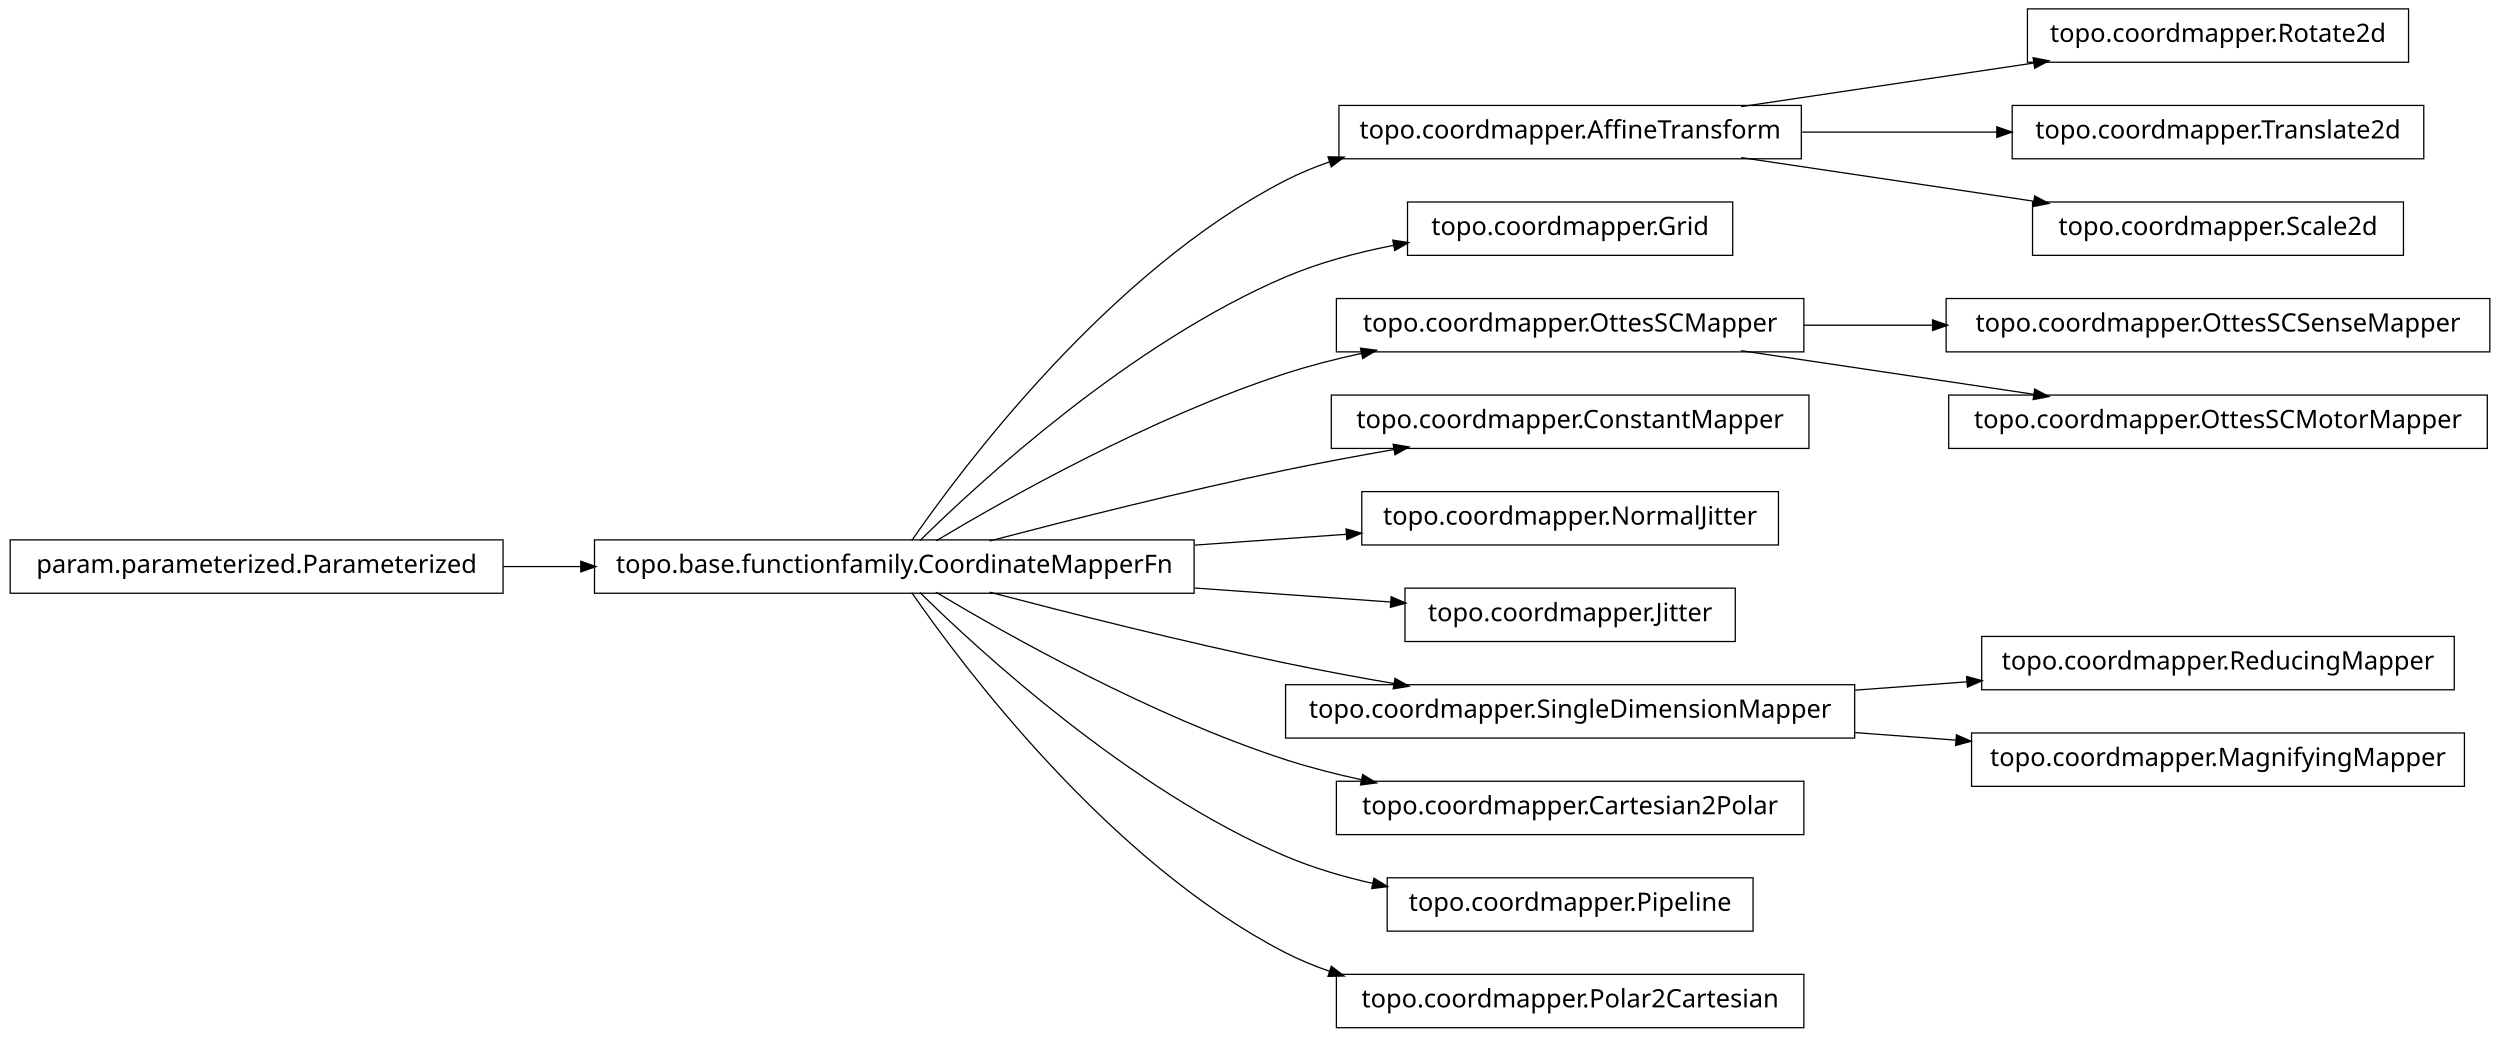
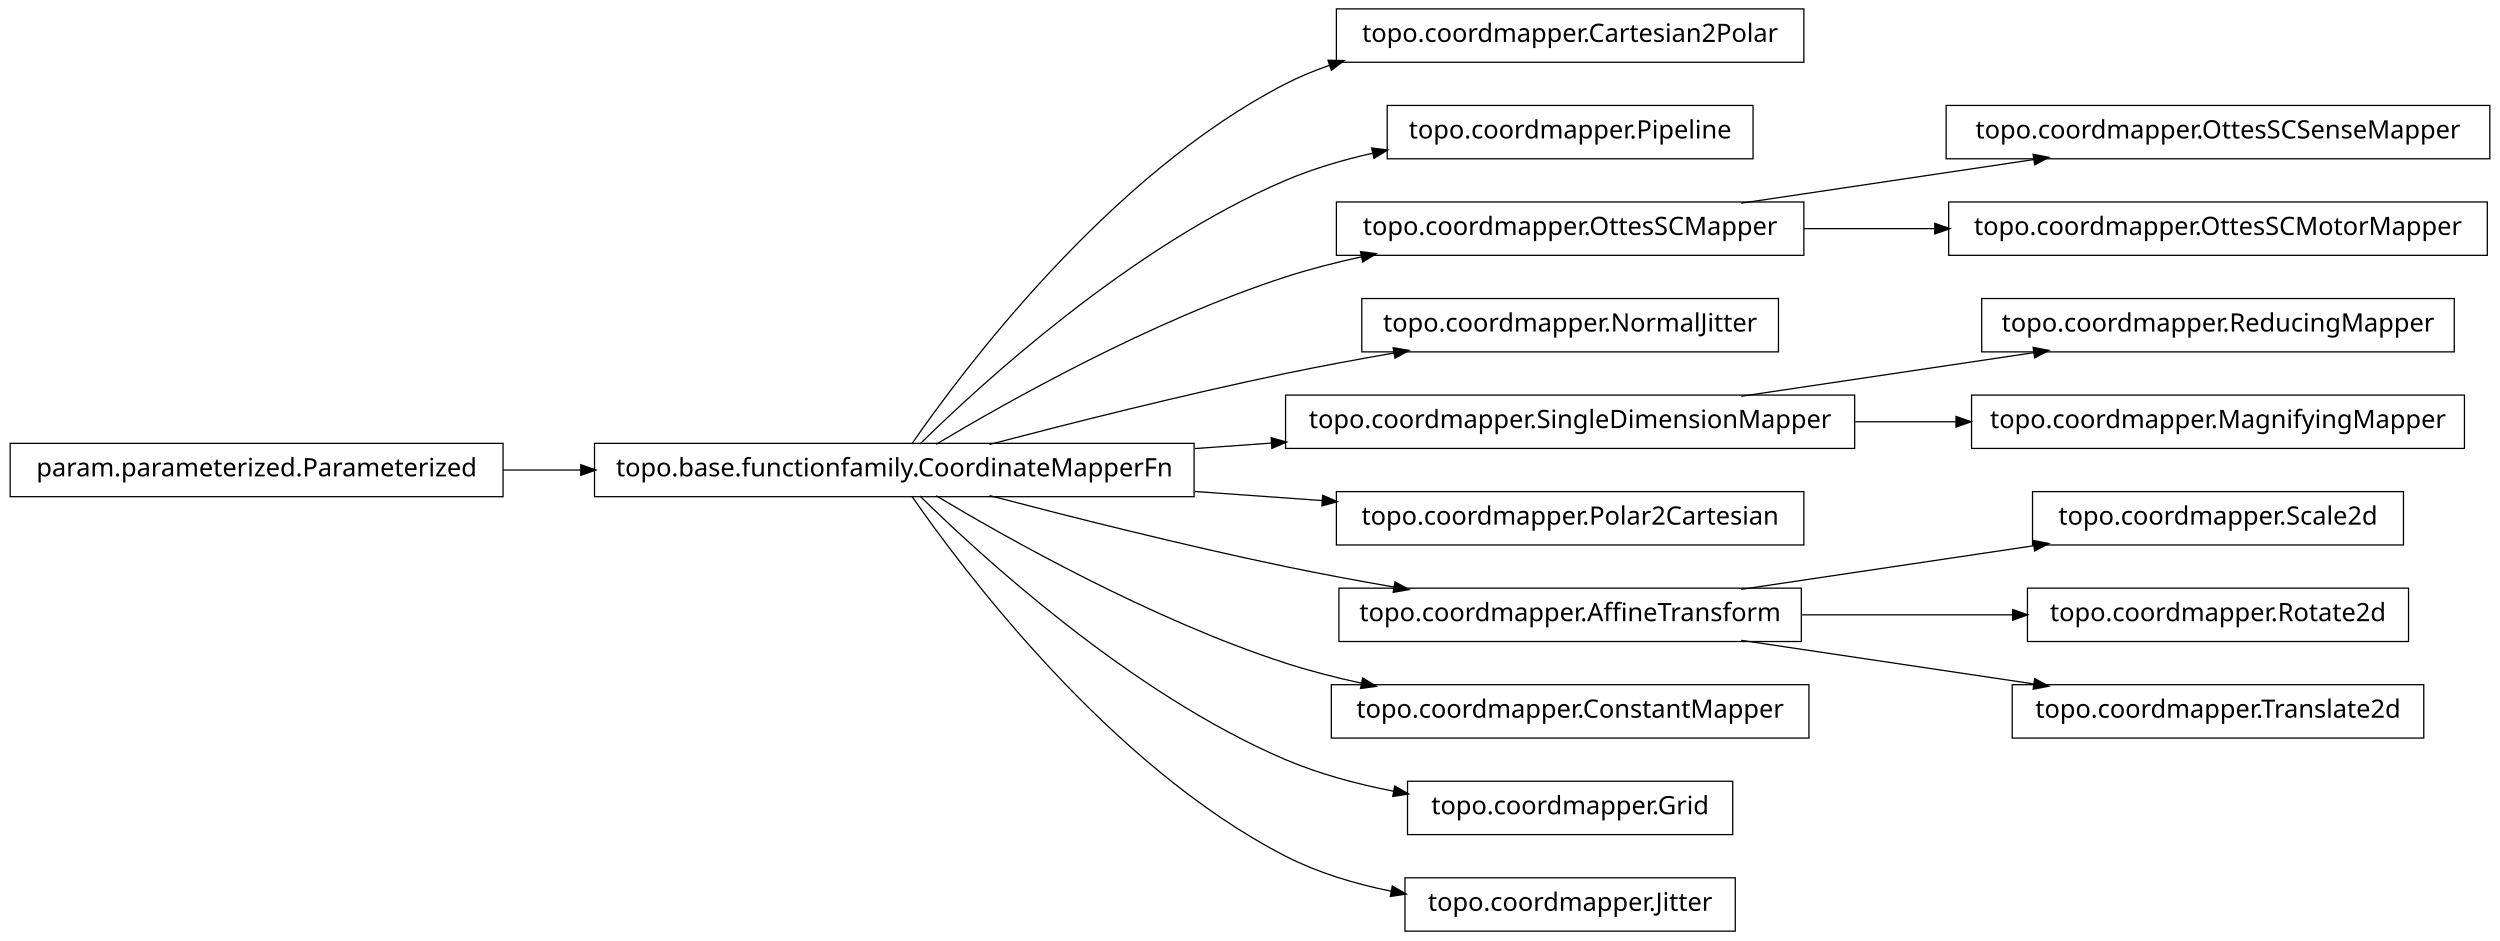
- <svg xmlns="http://www.w3.org/2000/svg" width="984pt" height="408pt" viewBox="0.00 0.00 984.00 408.00">
-   <g id="graph1" class="graph" transform="scale(1 1) rotate(0) translate(4 404)">
-     <polygon fill="white" stroke="white" points="-4,5 -4,-404 981,-404 981,5 -4,5" />
+ <svg xmlns="http://www.w3.org/2000/svg" width="984pt" height="370pt" viewBox="0.00 0.00 984.00 370.00">
+   <g id="graph1" class="graph" transform="scale(1 1) rotate(0) translate(4 366)">
+     <polygon fill="white" stroke="white" points="-4,5 -4,-366 981,-366 981,5 -4,5" />
    <g id="node1" class="node">
-       <polygon fill="none" stroke="black" stroke-width="0.5" points="944,-400.5 794,-400.5 794,-379.5 944,-379.5 944,-400.5" />
-       <text text-anchor="middle" x="869" y="-387.5" font-family="Vera" font-size="10.00">topo.coordmapper.Rotate2d</text>
+       <polygon fill="none" stroke="black" stroke-width="0.5" points="706,-362.5 522,-362.5 522,-341.5 706,-341.5 706,-362.5" />
+       <text text-anchor="middle" x="614" y="-349.5" font-family="Vera" font-size="10.00">topo.coordmapper.Cartesian2Polar</text>
    </g>
    <g id="node2" class="node">
-       <polygon fill="none" stroke="black" stroke-width="0.5" points="705,-362.5 523,-362.5 523,-341.5 705,-341.5 705,-362.5" />
-       <text text-anchor="middle" x="614" y="-349.5" font-family="Vera" font-size="10.00">topo.coordmapper.AffineTransform</text>
+       <polygon fill="none" stroke="black" stroke-width="0.5" points="466,-191.5 230,-191.5 230,-170.5 466,-170.5 466,-191.5" />
+       <text text-anchor="middle" x="348" y="-178.5" font-family="Vera" font-size="10.00">topo.base.functionfamily.CoordinateMapperFn</text>
    </g>
    <g id="edge2" class="edge">
-       <path fill="none" stroke="black" stroke-width="0.5" d="M681.332,-362.034C716.773,-367.315 760.262,-373.796 796.449,-379.189" />
-       <polygon fill="black" stroke="black" points="796.53,-380.97 801.733,-379.976 797.046,-377.508 796.53,-380.97" />
+       <path fill="none" stroke="black" stroke-width="0.5" d="M354.877,-191.27C374.258,-219.296 432.458,-297.373 502,-333 507.485,-335.81 513.3,-338.217 519.283,-340.278" />
+       <polygon fill="black" stroke="black" points="519.048,-342.042 524.344,-341.929 520.133,-338.715 519.048,-342.042" />
    </g>
    <g id="node4" class="node">
-       <polygon fill="none" stroke="black" stroke-width="0.5" points="950,-362.5 788,-362.5 788,-341.5 950,-341.5 950,-362.5" />
-       <text text-anchor="middle" x="869" y="-349.5" font-family="Vera" font-size="10.00">topo.coordmapper.Translate2d</text>
+       <polygon fill="none" stroke="black" stroke-width="0.5" points="686,-324.5 542,-324.5 542,-303.5 686,-303.5 686,-324.5" />
+       <text text-anchor="middle" x="614" y="-311.5" font-family="Vera" font-size="10.00">topo.coordmapper.Pipeline</text>
    </g>
    <g id="edge4" class="edge">
-       <path fill="none" stroke="black" stroke-width="0.5" d="M705.341,-352C730.29,-352 757.253,-352 781.956,-352" />
-       <polygon fill="black" stroke="black" points="782.192,-353.75 787.191,-352 782.191,-350.25 782.192,-353.75" />
+       <path fill="none" stroke="black" stroke-width="0.5" d="M358.097,-191.236C381.227,-214.015 440.791,-268.931 502,-295 512.796,-299.598 524.624,-303.085 536.421,-305.73" />
+       <polygon fill="black" stroke="black" points="536.216,-307.475 541.472,-306.812 536.95,-304.053 536.216,-307.475" />
    </g>
-     <g id="node34" class="node">
-       <polygon fill="none" stroke="black" stroke-width="0.5" points="942,-324.5 796,-324.5 796,-303.5 942,-303.5 942,-324.5" />
-       <text text-anchor="middle" x="869" y="-311.5" font-family="Vera" font-size="10.00">topo.coordmapper.Scale2d</text>
+     <g id="node7" class="node">
+       <polygon fill="none" stroke="black" stroke-width="0.5" points="706,-286.5 522,-286.5 522,-265.5 706,-265.5 706,-286.5" />
+       <text text-anchor="middle" x="614" y="-273.5" font-family="Vera" font-size="10.00">topo.coordmapper.OttesSCMapper</text>
+     </g>
+     <g id="edge6" class="edge">
+       <path fill="none" stroke="black" stroke-width="0.5" d="M364.412,-191.107C391.853,-207.535 449.243,-239.912 502,-257 511.594,-260.107 521.823,-262.732 532.052,-264.942" />
+       <polygon fill="black" stroke="black" points="531.818,-266.68 537.07,-265.993 532.536,-263.255 531.818,-266.68" />
+     </g>
+     <g id="node9" class="node">
+       <polygon fill="none" stroke="black" stroke-width="0.5" points="696,-248.5 532,-248.5 532,-227.5 696,-227.5 696,-248.5" />
+       <text text-anchor="middle" x="614" y="-235.5" font-family="Vera" font-size="10.00">topo.coordmapper.NormalJitter</text>
+     </g>
+     <g id="edge8" class="edge">
+       <path fill="none" stroke="black" stroke-width="0.5" d="M385.48,-191.071C416.555,-199.223 461.962,-210.676 502,-219 515.758,-221.86 530.533,-224.6 544.694,-227.065" />
+       <polygon fill="black" stroke="black" points="544.656,-228.834 549.881,-227.961 545.251,-225.385 544.656,-228.834" />
+     </g>
+     <g id="node13" class="node">
+       <polygon fill="none" stroke="black" stroke-width="0.5" points="726,-210.5 502,-210.5 502,-189.5 726,-189.5 726,-210.5" />
+       <text text-anchor="middle" x="614" y="-197.5" font-family="Vera" font-size="10.00">topo.coordmapper.SingleDimensionMapper</text>
+     </g>
+     <g id="edge36" class="edge">
+       <path fill="none" stroke="black" stroke-width="0.5" d="M466.221,-189.444C476.264,-190.162 486.421,-190.887 496.459,-191.604" />
+       <polygon fill="black" stroke="black" points="496.585,-193.368 501.697,-191.978 496.834,-189.876 496.585,-193.368" />
+     </g>
+     <g id="node17" class="node">
+       <polygon fill="none" stroke="black" stroke-width="0.5" points="706,-172.5 522,-172.5 522,-151.5 706,-151.5 706,-172.5" />
+       <text text-anchor="middle" x="614" y="-159.5" font-family="Vera" font-size="10.00">topo.coordmapper.Polar2Cartesian</text>
+     </g>
+     <g id="edge16" class="edge">
+       <path fill="none" stroke="black" stroke-width="0.5" d="M466.221,-172.556C483.07,-171.352 500.241,-170.126 516.632,-168.955" />
+       <polygon fill="black" stroke="black" points="516.83,-170.695 521.692,-168.593 516.58,-167.204 516.83,-170.695" />
+     </g>
+     <g id="node20" class="node">
+       <polygon fill="none" stroke="black" stroke-width="0.5" points="705,-134.5 523,-134.5 523,-113.5 705,-113.5 705,-134.5" />
+       <text text-anchor="middle" x="614" y="-121.5" font-family="Vera" font-size="10.00">topo.coordmapper.AffineTransform</text>
    </g>
    <g id="edge34" class="edge">
-       <path fill="none" stroke="black" stroke-width="0.5" d="M681.332,-341.966C716.773,-336.685 760.262,-330.204 796.449,-324.811" />
-       <polygon fill="black" stroke="black" points="797.046,-326.492 801.733,-324.024 796.53,-323.03 797.046,-326.492" />
+       <path fill="none" stroke="black" stroke-width="0.5" d="M385.48,-170.929C416.555,-162.777 461.962,-151.324 502,-143 515.758,-140.14 530.533,-137.4 544.694,-134.935" />
+       <polygon fill="black" stroke="black" points="545.251,-136.615 549.881,-134.039 544.656,-133.166 545.251,-136.615" />
+     </g>
+     <g id="node22" class="node">
+       <polygon fill="none" stroke="black" stroke-width="0.5" points="708,-96.5 520,-96.5 520,-75.5 708,-75.5 708,-96.5" />
+       <text text-anchor="middle" x="614" y="-83.5" font-family="Vera" font-size="10.00">topo.coordmapper.ConstantMapper</text>
+     </g>
+     <g id="edge20" class="edge">
+       <path fill="none" stroke="black" stroke-width="0.5" d="M364.412,-170.893C391.853,-154.465 449.243,-122.088 502,-105 511.594,-101.893 521.823,-99.268 532.052,-97.058" />
+       <polygon fill="black" stroke="black" points="532.536,-98.745 537.07,-96.007 531.818,-95.32 532.536,-98.745" />
+     </g>
+     <g id="node28" class="node">
+       <polygon fill="none" stroke="black" stroke-width="0.5" points="678,-58.5 550,-58.5 550,-37.5 678,-37.5 678,-58.5" />
+       <text text-anchor="middle" x="614" y="-45.5" font-family="Vera" font-size="10.00">topo.coordmapper.Grid</text>
+     </g>
+     <g id="edge26" class="edge">
+       <path fill="none" stroke="black" stroke-width="0.5" d="M358.097,-170.764C381.227,-147.985 440.791,-93.069 502,-67 515.252,-61.356 530.057,-57.386 544.452,-54.594" />
+       <polygon fill="black" stroke="black" points="545.135,-56.248 549.733,-53.618 544.498,-52.806 545.135,-56.248" />
+     </g>
+     <g id="node30" class="node">
+       <polygon fill="none" stroke="black" stroke-width="0.5" points="679,-20.5 549,-20.5 549,0.5 679,0.5 679,-20.5" />
+       <text text-anchor="middle" x="614" y="-7.5" font-family="Vera" font-size="10.00">topo.coordmapper.Jitter</text>
+     </g>
+     <g id="edge28" class="edge">
+       <path fill="none" stroke="black" stroke-width="0.5" d="M354.877,-170.73C374.258,-142.704 432.458,-64.627 502,-29 514.741,-22.473 529.261,-18.119 543.527,-15.232" />
+       <polygon fill="black" stroke="black" points="544.183,-16.888 548.767,-14.233 543.528,-13.45 544.183,-16.888" />
    </g>
    <g id="node6" class="node">
      <polygon fill="none" stroke="black" stroke-width="0.5" points="194,-191.5 5.68434e-14,-191.5 0,-170.5 194,-170.5 194,-191.5" />
      <text text-anchor="middle" x="97" y="-178.5" font-family="Vera" font-size="10.00">param.parameterized.Parameterized</text>
    </g>
-     <g id="node8" class="node">
-       <polygon fill="none" stroke="black" stroke-width="0.5" points="466,-191.5 230,-191.5 230,-170.5 466,-170.5 466,-191.5" />
-       <text text-anchor="middle" x="348" y="-178.5" font-family="Vera" font-size="10.00">topo.base.functionfamily.CoordinateMapperFn</text>
-     </g>
-     <g id="edge16" class="edge">
+     <g id="edge10" class="edge">
      <path fill="none" stroke="black" stroke-width="0.5" d="M194.043,-181C204.12,-181 214.455,-181 224.77,-181" />
      <polygon fill="black" stroke="black" points="224.831,-182.75 229.831,-181 224.831,-179.25 224.831,-182.75" />
    </g>
-     <g id="node7" class="node">
-       <polygon fill="none" stroke="black" stroke-width="0.5" points="678,-324.5 550,-324.5 550,-303.5 678,-303.5 678,-324.5" />
-       <text text-anchor="middle" x="614" y="-311.5" font-family="Vera" font-size="10.00">topo.coordmapper.Grid</text>
+     <g id="node24" class="node">
+       <polygon fill="none" stroke="black" stroke-width="0.5" points="976,-324.5 762,-324.5 762,-303.5 976,-303.5 976,-324.5" />
+       <text text-anchor="middle" x="869" y="-311.5" font-family="Vera" font-size="10.00">topo.coordmapper.OttesSCSenseMapper</text>
    </g>
-     <g id="edge20" class="edge">
-       <path fill="none" stroke="black" stroke-width="0.5" d="M354.877,-191.27C374.258,-219.296 432.458,-297.373 502,-333 507.485,-335.81 513.3,-338.217 519.283,-340.278" />
-       <polygon fill="black" stroke="black" points="519.048,-342.042 524.344,-341.929 520.133,-338.715 519.048,-342.042" />
+     <g id="edge22" class="edge">
+       <path fill="none" stroke="black" stroke-width="0.5" d="M681.332,-286.034C716.773,-291.315 760.262,-297.796 796.449,-303.189" />
+       <polygon fill="black" stroke="black" points="796.53,-304.97 801.733,-303.976 797.046,-301.508 796.53,-304.97" />
    </g>
-     <g id="edge6" class="edge">
-       <path fill="none" stroke="black" stroke-width="0.5" d="M358.097,-191.236C381.227,-214.015 440.791,-268.931 502,-295 515.252,-300.644 530.057,-304.614 544.452,-307.406" />
-       <polygon fill="black" stroke="black" points="544.498,-309.194 549.733,-308.382 545.135,-305.752 544.498,-309.194" />
+     <g id="node32" class="node">
+       <polygon fill="none" stroke="black" stroke-width="0.5" points="975,-286.5 763,-286.5 763,-265.5 975,-265.5 975,-286.5" />
+       <text text-anchor="middle" x="869" y="-273.5" font-family="Vera" font-size="10.00">topo.coordmapper.OttesSCMotorMapper</text>
    </g>
-     <g id="node11" class="node">
-       <polygon fill="none" stroke="black" stroke-width="0.5" points="706,-286.5 522,-286.5 522,-265.5 706,-265.5 706,-286.5" />
-       <text text-anchor="middle" x="614" y="-273.5" font-family="Vera" font-size="10.00">topo.coordmapper.OttesSCMapper</text>
+     <g id="edge30" class="edge">
+       <path fill="none" stroke="black" stroke-width="0.5" d="M706.061,-276C722.739,-276 740.295,-276 757.46,-276" />
+       <polygon fill="black" stroke="black" points="757.773,-277.75 762.773,-276 757.773,-274.25 757.773,-277.75" />
    </g>
-     <g id="edge26" class="edge">
-       <path fill="none" stroke="black" stroke-width="0.5" d="M364.412,-191.107C391.853,-207.535 449.243,-239.912 502,-257 511.594,-260.107 521.823,-262.732 532.052,-264.942" />
-       <polygon fill="black" stroke="black" points="531.818,-266.68 537.07,-265.993 532.536,-263.255 531.818,-266.68" />
+     <g id="node12" class="node">
+       <polygon fill="none" stroke="black" stroke-width="0.5" points="962,-248.5 776,-248.5 776,-227.5 962,-227.5 962,-248.5" />
+       <text text-anchor="middle" x="869" y="-235.5" font-family="Vera" font-size="10.00">topo.coordmapper.ReducingMapper</text>
    </g>
-     <g id="node13" class="node">
-       <polygon fill="none" stroke="black" stroke-width="0.5" points="708,-248.5 520,-248.5 520,-227.5 708,-227.5 708,-248.5" />
-       <text text-anchor="middle" x="614" y="-235.5" font-family="Vera" font-size="10.00">topo.coordmapper.ConstantMapper</text>
-     </g>
-     <g id="edge10" class="edge">
-       <path fill="none" stroke="black" stroke-width="0.5" d="M385.48,-191.071C416.555,-199.223 461.962,-210.676 502,-219 515.758,-221.86 530.533,-224.6 544.694,-227.065" />
-       <polygon fill="black" stroke="black" points="544.656,-228.834 549.881,-227.961 545.251,-225.385 544.656,-228.834" />
+     <g id="edge12" class="edge">
+       <path fill="none" stroke="black" stroke-width="0.5" d="M681.332,-210.034C716.773,-215.315 760.262,-221.796 796.449,-227.189" />
+       <polygon fill="black" stroke="black" points="796.53,-228.97 801.733,-227.976 797.046,-225.508 796.53,-228.97" />
    </g>
    <g id="node15" class="node">
-       <polygon fill="none" stroke="black" stroke-width="0.5" points="696,-210.5 532,-210.5 532,-189.5 696,-189.5 696,-210.5" />
-       <text text-anchor="middle" x="614" y="-197.5" font-family="Vera" font-size="10.00">topo.coordmapper.NormalJitter</text>
-     </g>
-     <g id="edge12" class="edge">
-       <path fill="none" stroke="black" stroke-width="0.5" d="M466.221,-189.444C486.26,-190.876 506.752,-192.339 525.847,-193.703" />
-       <polygon fill="black" stroke="black" points="526.083,-195.475 531.195,-194.085 526.332,-191.983 526.083,-195.475" />
-     </g>
-     <g id="node17" class="node">
-       <polygon fill="none" stroke="black" stroke-width="0.5" points="679,-172.5 549,-172.5 549,-151.5 679,-151.5 679,-172.5" />
-       <text text-anchor="middle" x="614" y="-159.5" font-family="Vera" font-size="10.00">topo.coordmapper.Jitter</text>
+       <polygon fill="none" stroke="black" stroke-width="0.5" points="966,-210.5 772,-210.5 772,-189.5 966,-189.5 966,-210.5" />
+       <text text-anchor="middle" x="869" y="-197.5" font-family="Vera" font-size="10.00">topo.coordmapper.MagnifyingMapper</text>
    </g>
    <g id="edge14" class="edge">
-       <path fill="none" stroke="black" stroke-width="0.5" d="M466.221,-172.556C492.647,-170.668 519.861,-168.724 543.62,-167.027" />
-       <polygon fill="black" stroke="black" points="543.774,-168.771 548.636,-166.669 543.524,-165.28 543.774,-168.771" />
+       <path fill="none" stroke="black" stroke-width="0.5" d="M726.218,-200C739.429,-200 752.863,-200 765.941,-200" />
+       <polygon fill="black" stroke="black" points="766.128,-201.75 771.128,-200 766.128,-198.25 766.128,-201.75" />
    </g>
-     <g id="node20" class="node">
-       <polygon fill="none" stroke="black" stroke-width="0.5" points="726,-134.5 502,-134.5 502,-113.5 726,-113.5 726,-134.5" />
-       <text text-anchor="middle" x="614" y="-121.5" font-family="Vera" font-size="10.00">topo.coordmapper.SingleDimensionMapper</text>
+     <g id="node19" class="node">
+       <polygon fill="none" stroke="black" stroke-width="0.5" points="942,-172.5 796,-172.5 796,-151.5 942,-151.5 942,-172.5" />
+       <text text-anchor="middle" x="869" y="-159.5" font-family="Vera" font-size="10.00">topo.coordmapper.Scale2d</text>
    </g>
    <g id="edge18" class="edge">
-       <path fill="none" stroke="black" stroke-width="0.5" d="M385.48,-170.929C416.555,-162.777 461.962,-151.324 502,-143 515.758,-140.14 530.533,-137.4 544.694,-134.935" />
-       <polygon fill="black" stroke="black" points="545.251,-136.615 549.881,-134.039 544.656,-133.166 545.251,-136.615" />
+       <path fill="none" stroke="black" stroke-width="0.5" d="M681.332,-134.034C716.773,-139.315 760.262,-145.796 796.449,-151.189" />
+       <polygon fill="black" stroke="black" points="796.53,-152.97 801.733,-151.976 797.046,-149.508 796.53,-152.97" />
    </g>
-     <g id="node23" class="node">
-       <polygon fill="none" stroke="black" stroke-width="0.5" points="706,-96.5 522,-96.5 522,-75.5 706,-75.5 706,-96.5" />
-       <text text-anchor="middle" x="614" y="-83.5" font-family="Vera" font-size="10.00">topo.coordmapper.Cartesian2Polar</text>
-     </g>
-     <g id="edge22" class="edge">
-       <path fill="none" stroke="black" stroke-width="0.5" d="M364.412,-170.893C391.853,-154.465 449.243,-122.088 502,-105 511.594,-101.893 521.823,-99.268 532.052,-97.058" />
-       <polygon fill="black" stroke="black" points="532.536,-98.745 537.07,-96.007 531.818,-95.32 532.536,-98.745" />
-     </g>
-     <g id="node25" class="node">
-       <polygon fill="none" stroke="black" stroke-width="0.5" points="686,-58.5 542,-58.5 542,-37.5 686,-37.5 686,-58.5" />
-       <text text-anchor="middle" x="614" y="-45.5" font-family="Vera" font-size="10.00">topo.coordmapper.Pipeline</text>
+     <g id="node26" class="node">
+       <polygon fill="none" stroke="black" stroke-width="0.5" points="944,-134.5 794,-134.5 794,-113.5 944,-113.5 944,-134.5" />
+       <text text-anchor="middle" x="869" y="-121.5" font-family="Vera" font-size="10.00">topo.coordmapper.Rotate2d</text>
    </g>
    <g id="edge24" class="edge">
-       <path fill="none" stroke="black" stroke-width="0.5" d="M358.097,-170.764C381.227,-147.985 440.791,-93.069 502,-67 512.796,-62.402 524.624,-58.915 536.421,-56.27" />
-       <polygon fill="black" stroke="black" points="536.95,-57.947 541.472,-55.188 536.216,-54.525 536.95,-57.947" />
+       <path fill="none" stroke="black" stroke-width="0.5" d="M705.341,-124C732.404,-124 761.837,-124 788.184,-124" />
+       <polygon fill="black" stroke="black" points="788.411,-125.75 793.411,-124 788.411,-122.25 788.411,-125.75" />
    </g>
-     <g id="node36" class="node">
-       <polygon fill="none" stroke="black" stroke-width="0.5" points="706,-20.5 522,-20.5 522,0.5 706,0.5 706,-20.5" />
-       <text text-anchor="middle" x="614" y="-7.5" font-family="Vera" font-size="10.00">topo.coordmapper.Polar2Cartesian</text>
-     </g>
-     <g id="edge36" class="edge">
-       <path fill="none" stroke="black" stroke-width="0.5" d="M354.877,-170.73C374.258,-142.704 432.458,-64.627 502,-29 507.485,-26.19 513.3,-23.783 519.283,-21.722" />
-       <polygon fill="black" stroke="black" points="520.133,-23.285 524.344,-20.071 519.048,-19.958 520.133,-23.285" />
-     </g>
-     <g id="node10" class="node">
-       <polygon fill="none" stroke="black" stroke-width="0.5" points="976,-286.5 762,-286.5 762,-265.5 976,-265.5 976,-286.5" />
-       <text text-anchor="middle" x="869" y="-273.5" font-family="Vera" font-size="10.00">topo.coordmapper.OttesSCSenseMapper</text>
-     </g>
-     <g id="edge8" class="edge">
-       <path fill="none" stroke="black" stroke-width="0.5" d="M706.061,-276C722.48,-276 739.751,-276 756.661,-276" />
-       <polygon fill="black" stroke="black" points="756.896,-277.75 761.896,-276 756.896,-274.25 756.896,-277.75" />
-     </g>
-     <g id="node28" class="node">
-       <polygon fill="none" stroke="black" stroke-width="0.5" points="975,-248.5 763,-248.5 763,-227.5 975,-227.5 975,-248.5" />
-       <text text-anchor="middle" x="869" y="-235.5" font-family="Vera" font-size="10.00">topo.coordmapper.OttesSCMotorMapper</text>
-     </g>
-     <g id="edge28" class="edge">
-       <path fill="none" stroke="black" stroke-width="0.5" d="M681.332,-265.966C716.773,-260.685 760.262,-254.204 796.449,-248.811" />
-       <polygon fill="black" stroke="black" points="797.046,-250.492 801.733,-248.024 796.53,-247.03 797.046,-250.492" />
-     </g>
-     <g id="node30" class="node">
-       <polygon fill="none" stroke="black" stroke-width="0.5" points="962,-153.5 776,-153.5 776,-132.5 962,-132.5 962,-153.5" />
-       <text text-anchor="middle" x="869" y="-140.5" font-family="Vera" font-size="10.00">topo.coordmapper.ReducingMapper</text>
-     </g>
-     <g id="edge30" class="edge">
-       <path fill="none" stroke="black" stroke-width="0.5" d="M726.218,-132.361C740.855,-133.452 755.766,-134.563 770.162,-135.636" />
-       <polygon fill="black" stroke="black" points="770.325,-137.402 775.441,-136.029 770.585,-133.912 770.325,-137.402" />
-     </g>
-     <g id="node32" class="node">
-       <polygon fill="none" stroke="black" stroke-width="0.5" points="966,-115.5 772,-115.5 772,-94.5 966,-94.5 966,-115.5" />
-       <text text-anchor="middle" x="869" y="-102.5" font-family="Vera" font-size="10.00">topo.coordmapper.MagnifyingMapper</text>
+     <g id="node34" class="node">
+       <polygon fill="none" stroke="black" stroke-width="0.5" points="950,-96.5 788,-96.5 788,-75.5 950,-75.5 950,-96.5" />
+       <text text-anchor="middle" x="869" y="-83.5" font-family="Vera" font-size="10.00">topo.coordmapper.Translate2d</text>
    </g>
    <g id="edge32" class="edge">
-       <path fill="none" stroke="black" stroke-width="0.5" d="M726.218,-115.639C739.429,-114.654 752.863,-113.653 765.941,-112.679" />
-       <polygon fill="black" stroke="black" points="766.272,-114.409 771.128,-112.292 766.012,-110.919 766.272,-114.409" />
+       <path fill="none" stroke="black" stroke-width="0.5" d="M681.332,-113.966C716.773,-108.685 760.262,-102.204 796.449,-96.811" />
+       <polygon fill="black" stroke="black" points="797.046,-98.492 801.733,-96.024 796.53,-95.03 797.046,-98.492" />
    </g>
  </g>
</svg>
